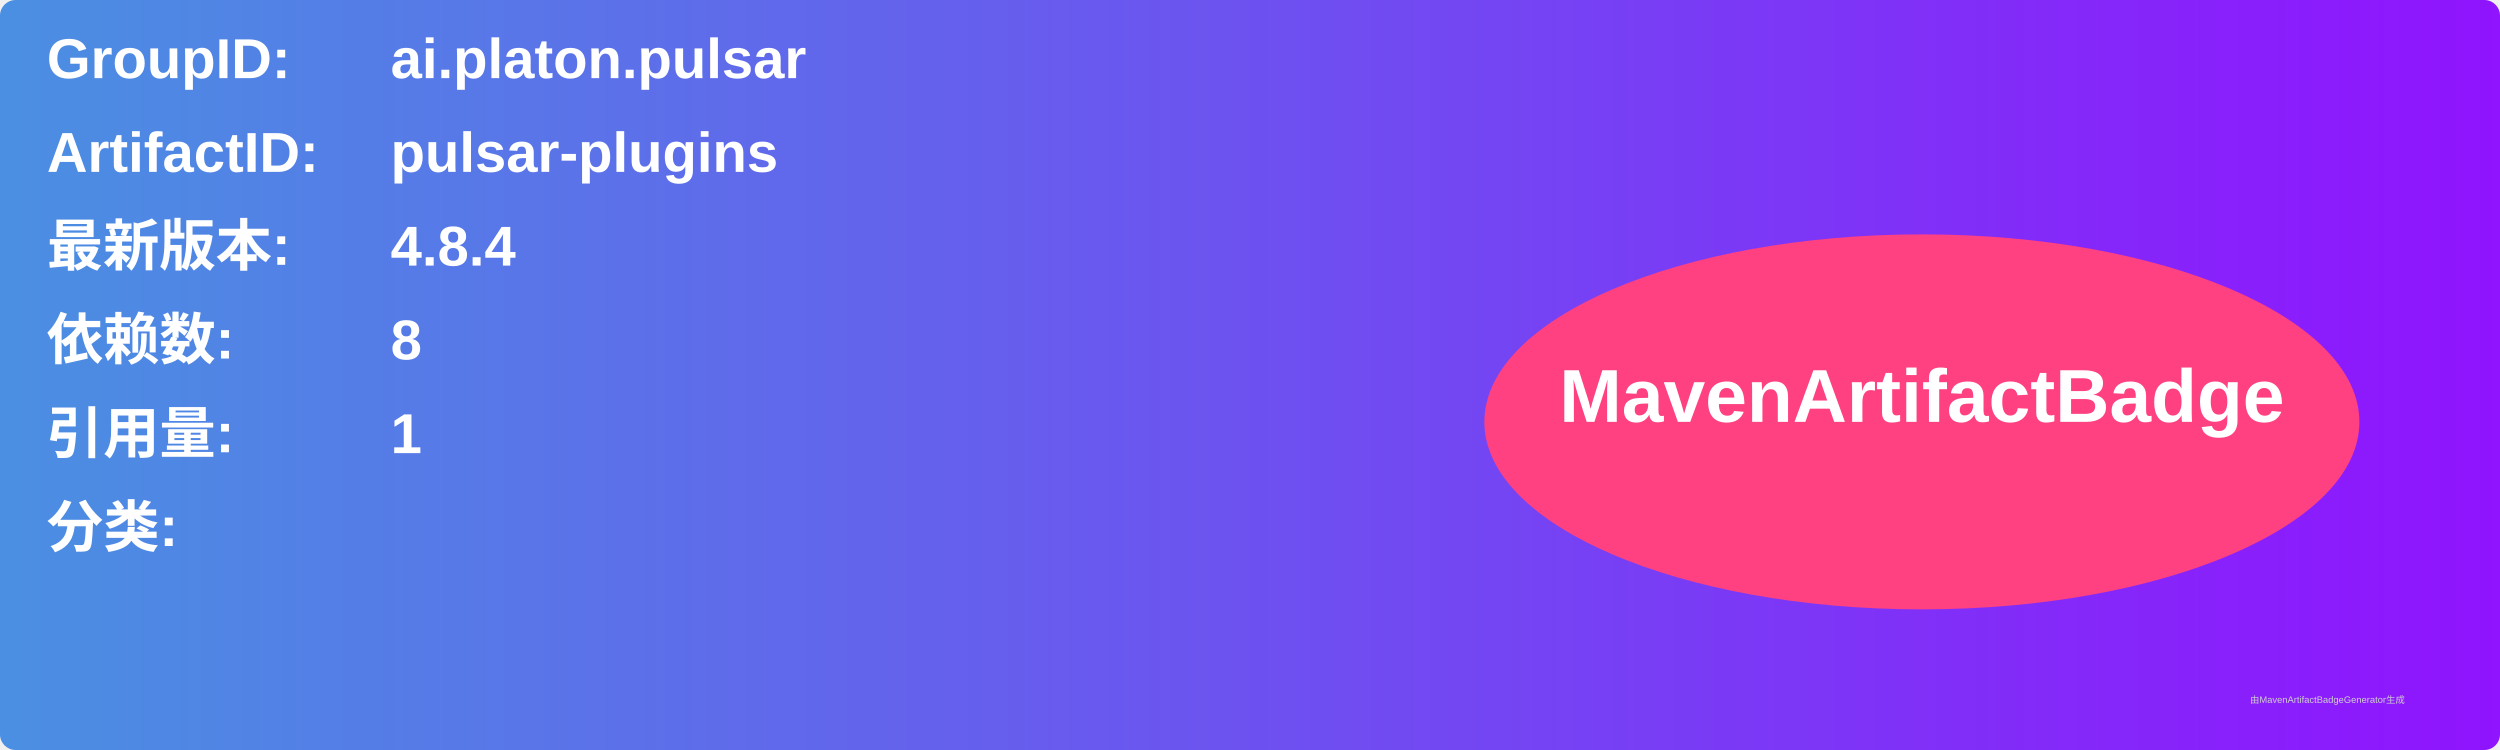
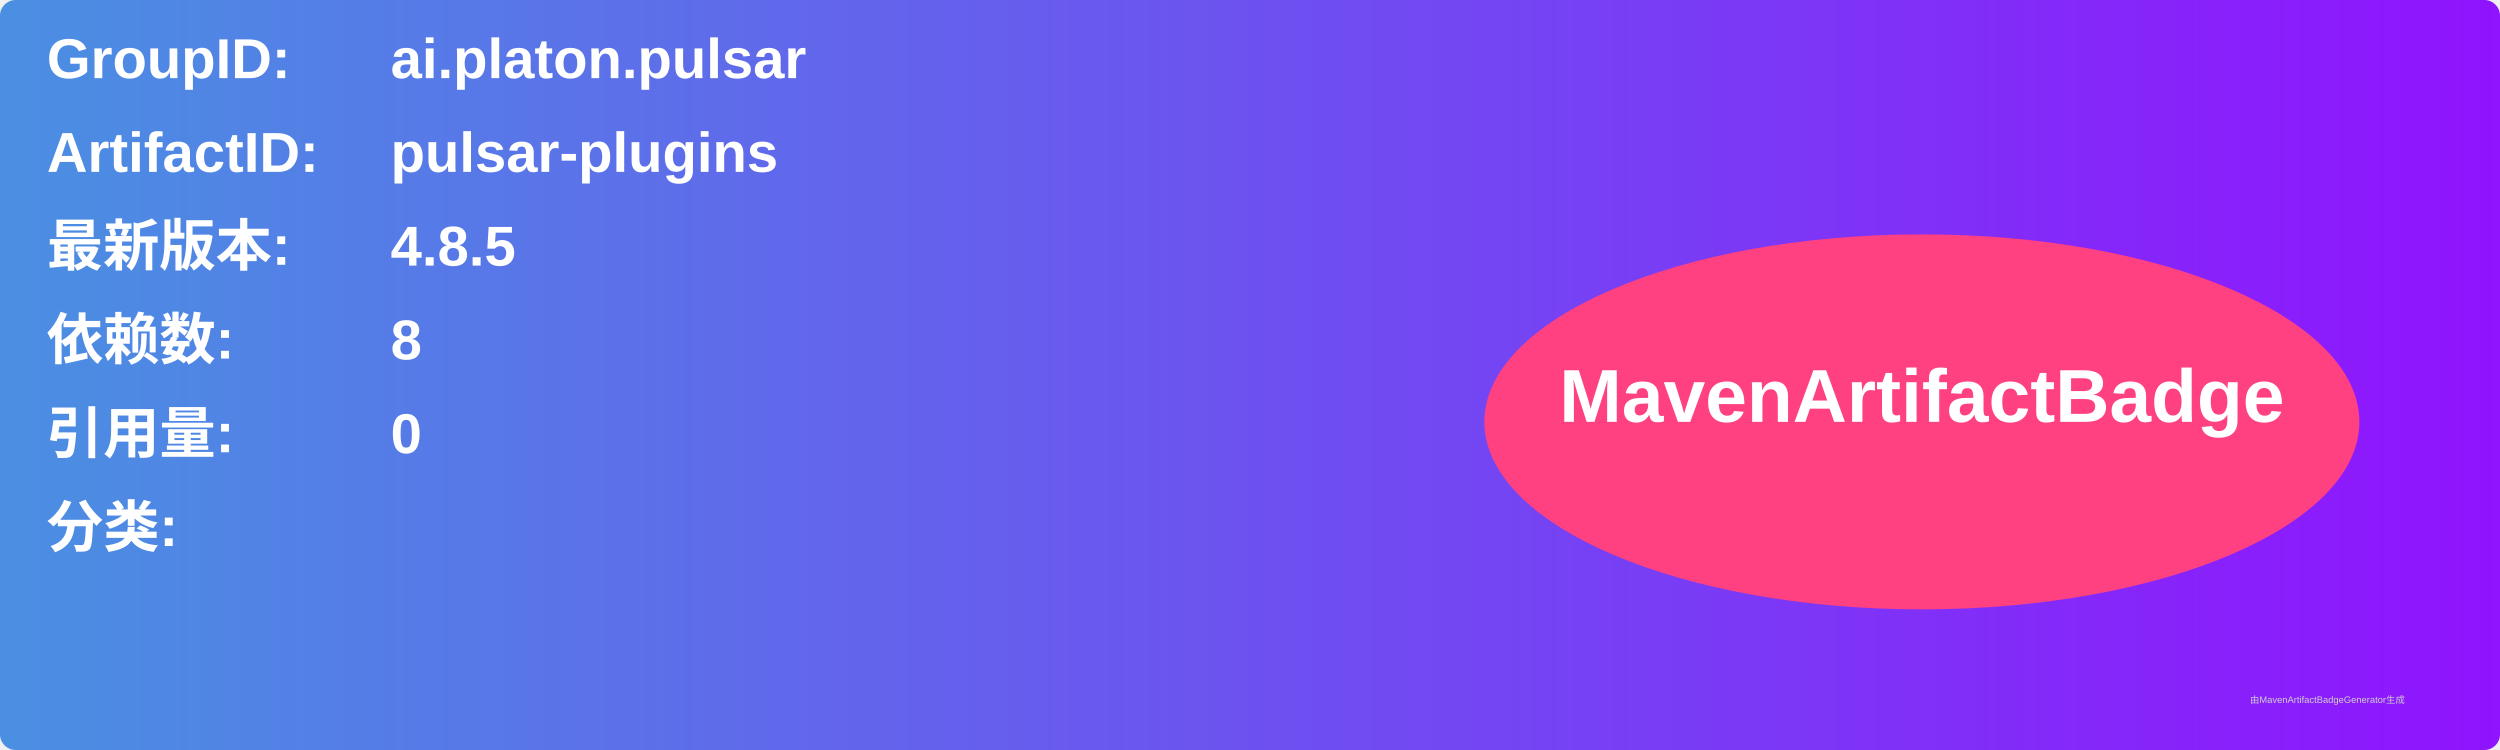
<svg xmlns="http://www.w3.org/2000/svg" width="800" height="240" viewBox="0 0 800 240">
  <linearGradient id="grad" x1="0%" y1="0%" x2="100%" y2="0%">
    <stop offset="0%" stop-color="#4a90e2" />
    <stop offset="100%" stop-color="#9013fe" />
  </linearGradient>
  <rect width="100%" height="100%" rx="5" ry="5" fill="url(#grad)" />
  <g transform="translate(15, 15)">
    <text x="0" y="10" font-family="Arial" font-size="18" fill="white" font-weight="bold" width="260">GroupID:</text>
    <text x="110" y="10" font-family="Arial" font-size="18" fill="white" font-weight="bold" width="460">ai.platon.pulsar</text>
    <text x="0" y="40" font-family="Arial" font-size="18" fill="white" font-weight="bold" width="260">ArtifactID:</text>
    <text x="110" y="40" font-family="Arial" font-size="18" fill="white" font-weight="bold" width="460">pulsar-plugins</text>
    <text x="0" y="70" font-family="Arial" font-size="18" fill="white" font-weight="bold">最新版本:</text>
    <text x="110" y="70" font-family="Arial" font-size="18" fill="white" font-weight="bold">
-       <tspan font-weight="bold">4.8.4</tspan>
+       <tspan font-weight="bold">4.8.5</tspan>
    </text>
    <text x="0" y="100" font-family="Arial" font-size="18" fill="white" font-weight="bold">依赖数: </text>
    <text x="110" y="100" font-family="Arial" font-size="18" fill="white">
      <tspan font-weight="bold">8</tspan>
    </text>
    <text x="0" y="130" font-family="Arial" font-size="18" fill="white" font-weight="bold">引用量: </text>
    <text x="110" y="130" font-family="Arial" font-size="18" fill="white">
-       <tspan font-weight="bold">1</tspan>
+       <tspan font-weight="bold">0</tspan>
    </text>
    <text x="0" y="160" font-family="Arial" font-size="18" fill="white" font-weight="bold">分类:</text>
    <text x="10" y="190" font-family="Arial" font-size="10" fill="white">
      <tspan font-weight="bold" />
    </text>
    <ellipse cx="600" cy="120" rx="140" ry="60" fill="#ff4081" />
    <text x="600" y="120" text-anchor="middle" font-family="Arial" font-size="24" fill="white" font-weight="bold">MavenArtifactBadge</text>
  </g>
  <text x="720" y="225" font-family="Arial" font-size="3" fill="#d0d0d0">由MavenArtifactBadgeGenerator生成</text>
</svg>
